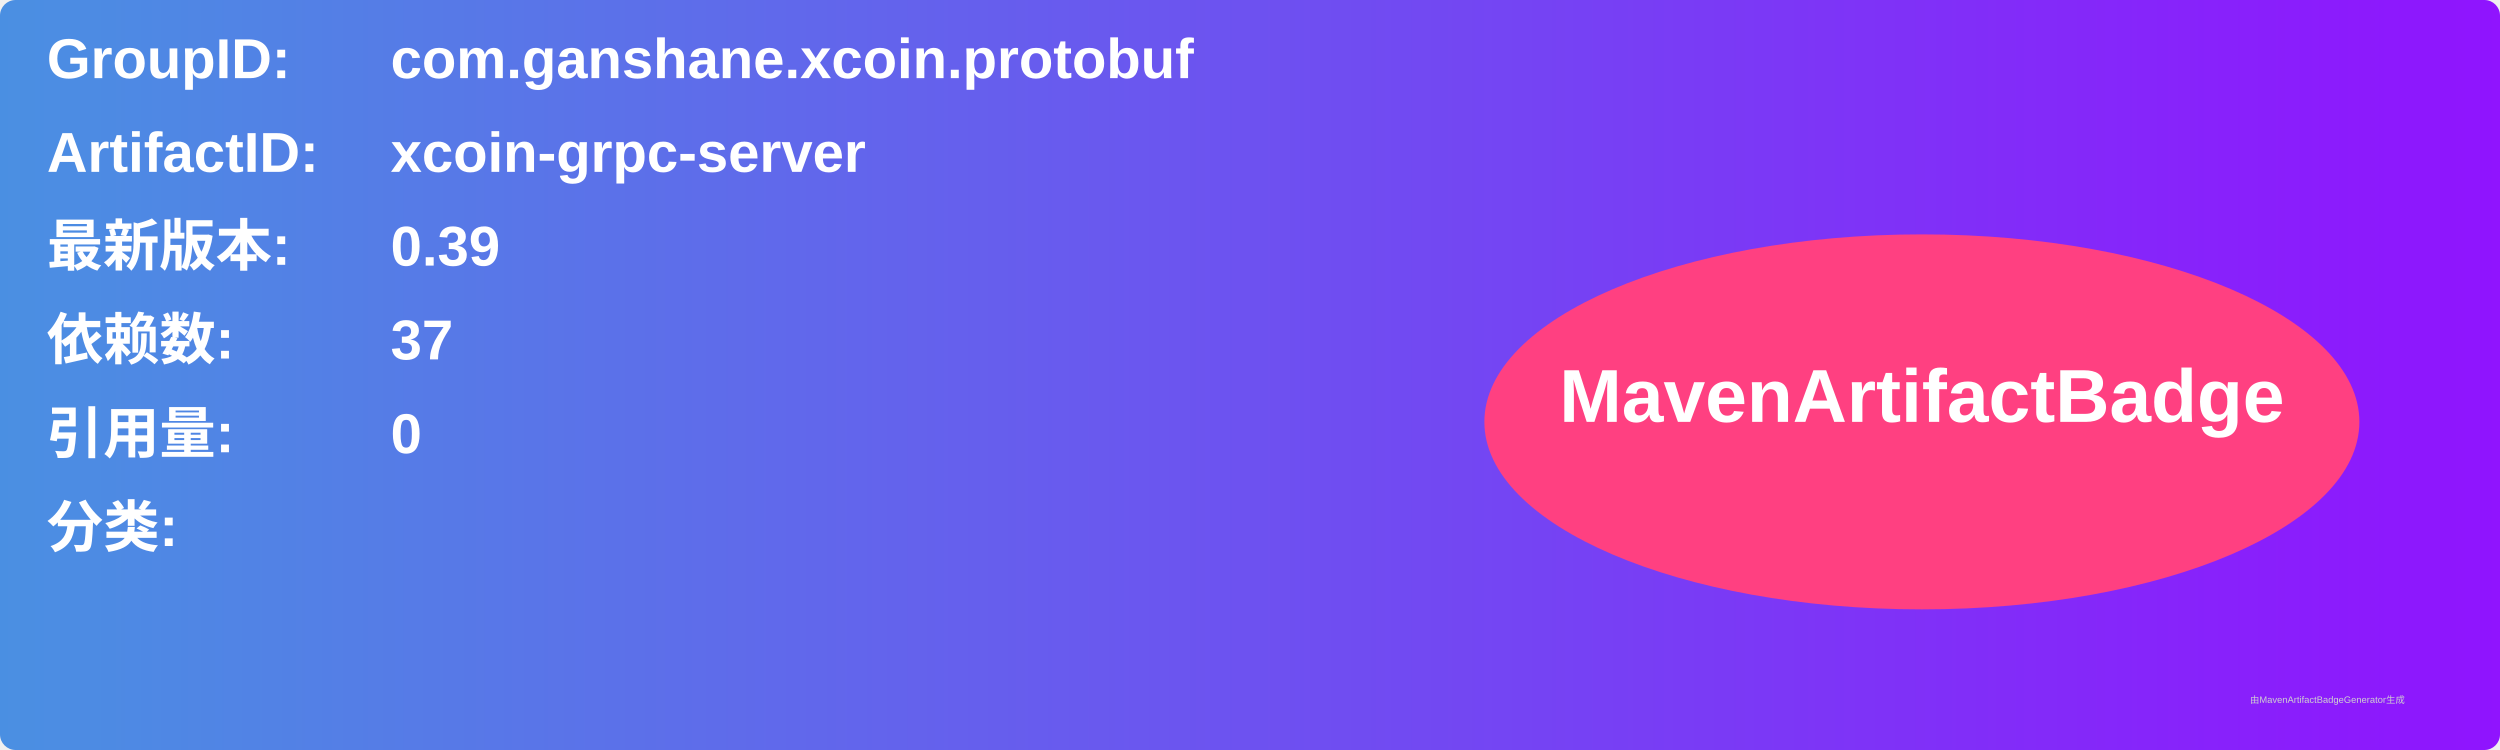
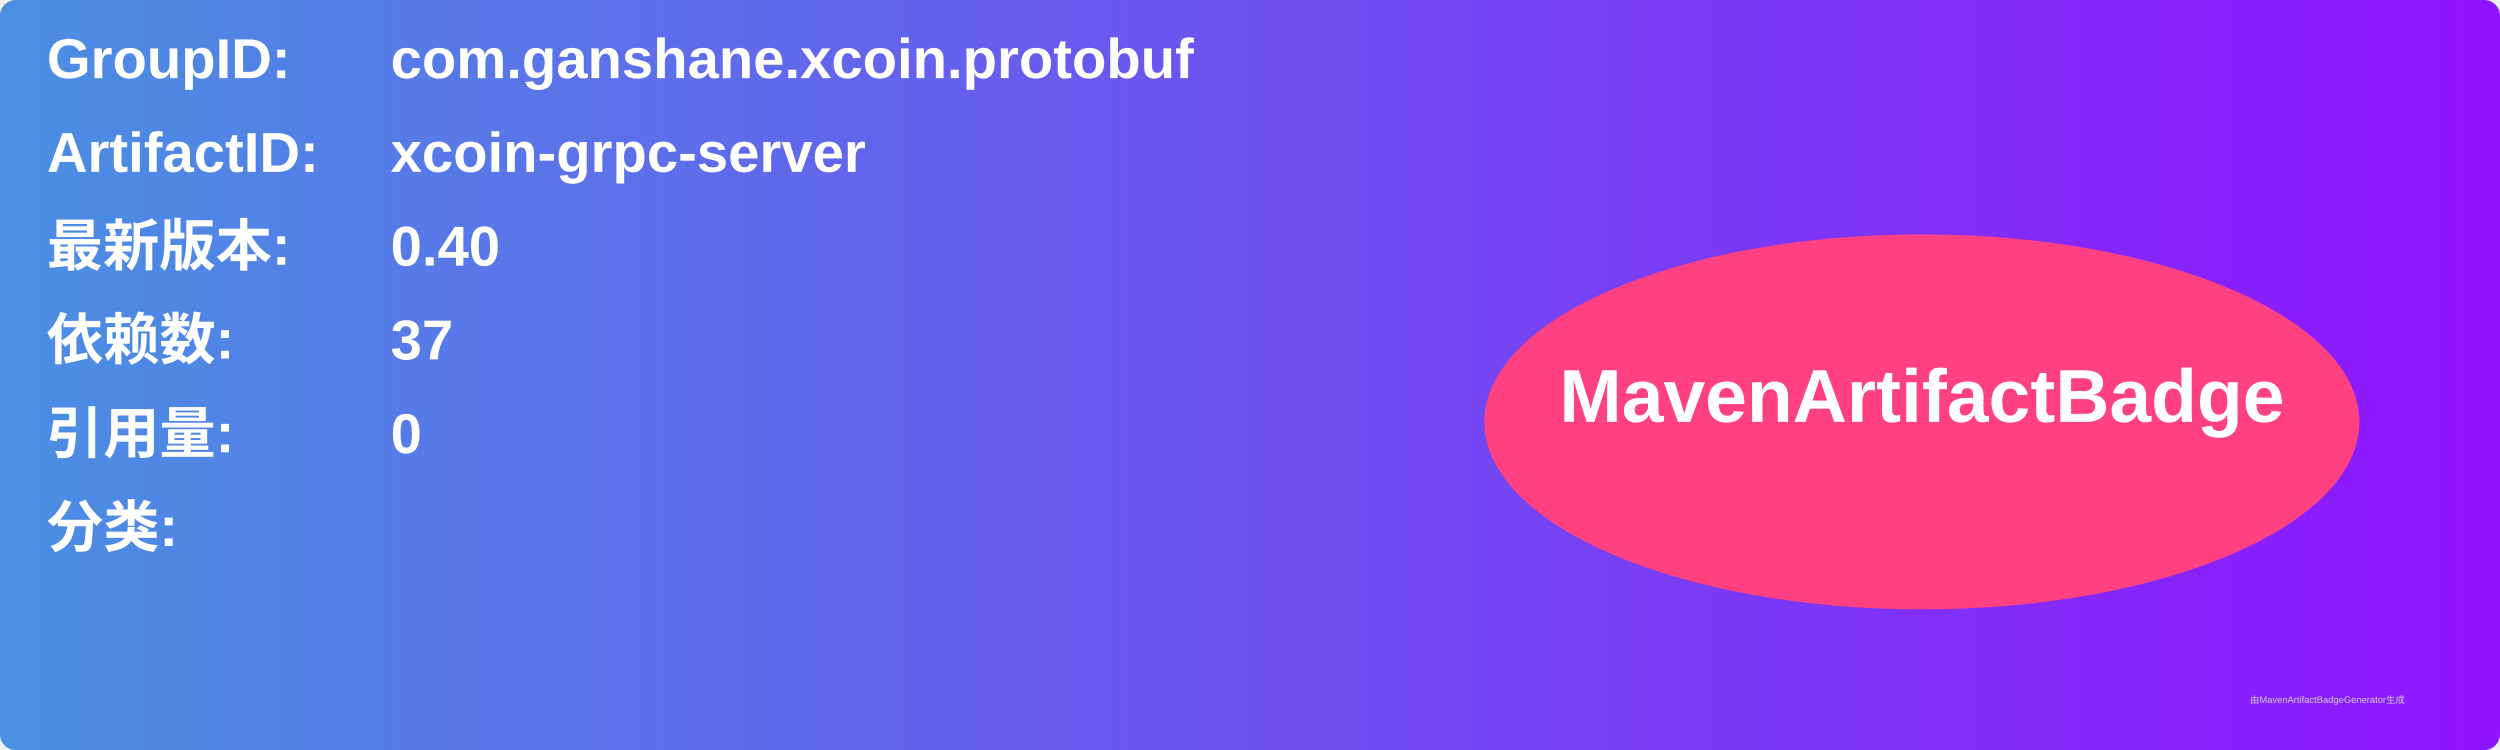
<svg xmlns="http://www.w3.org/2000/svg" width="800" height="240" viewBox="0 0 800 240">
  <linearGradient id="grad" x1="0%" y1="0%" x2="100%" y2="0%">
    <stop offset="0%" stop-color="#4a90e2" />
    <stop offset="100%" stop-color="#9013fe" />
  </linearGradient>
  <rect width="100%" height="100%" rx="5" ry="5" fill="url(#grad)" />
  <g transform="translate(15, 15)">
    <text x="0" y="10" font-family="Arial" font-size="18" fill="white" font-weight="bold" width="260">GroupID:</text>
    <text x="110" y="10" font-family="Arial" font-size="18" fill="white" font-weight="bold" width="460">com.ganshane.xcoin.protobuf</text>
    <text x="0" y="40" font-family="Arial" font-size="18" fill="white" font-weight="bold" width="260">ArtifactID:</text>
    <text x="110" y="40" font-family="Arial" font-size="18" fill="white" font-weight="bold" width="460">xcoin-grpc-server</text>
    <text x="0" y="70" font-family="Arial" font-size="18" fill="white" font-weight="bold">最新版本:</text>
    <text x="110" y="70" font-family="Arial" font-size="18" fill="white" font-weight="bold">
-       <tspan font-weight="bold">0.39</tspan>
+       <tspan font-weight="bold">0.40</tspan>
    </text>
    <text x="0" y="100" font-family="Arial" font-size="18" fill="white" font-weight="bold">依赖数: </text>
    <text x="110" y="100" font-family="Arial" font-size="18" fill="white">
      <tspan font-weight="bold">37</tspan>
    </text>
    <text x="0" y="130" font-family="Arial" font-size="18" fill="white" font-weight="bold">引用量: </text>
    <text x="110" y="130" font-family="Arial" font-size="18" fill="white">
      <tspan font-weight="bold">0</tspan>
    </text>
    <text x="0" y="160" font-family="Arial" font-size="18" fill="white" font-weight="bold">分类:</text>
    <text x="10" y="190" font-family="Arial" font-size="10" fill="white">
      <tspan font-weight="bold" />
    </text>
    <ellipse cx="600" cy="120" rx="140" ry="60" fill="#ff4081" />
    <text x="600" y="120" text-anchor="middle" font-family="Arial" font-size="24" fill="white" font-weight="bold">MavenArtifactBadge</text>
  </g>
  <text x="720" y="225" font-family="Arial" font-size="3" fill="#d0d0d0">由MavenArtifactBadgeGenerator生成</text>
</svg>
